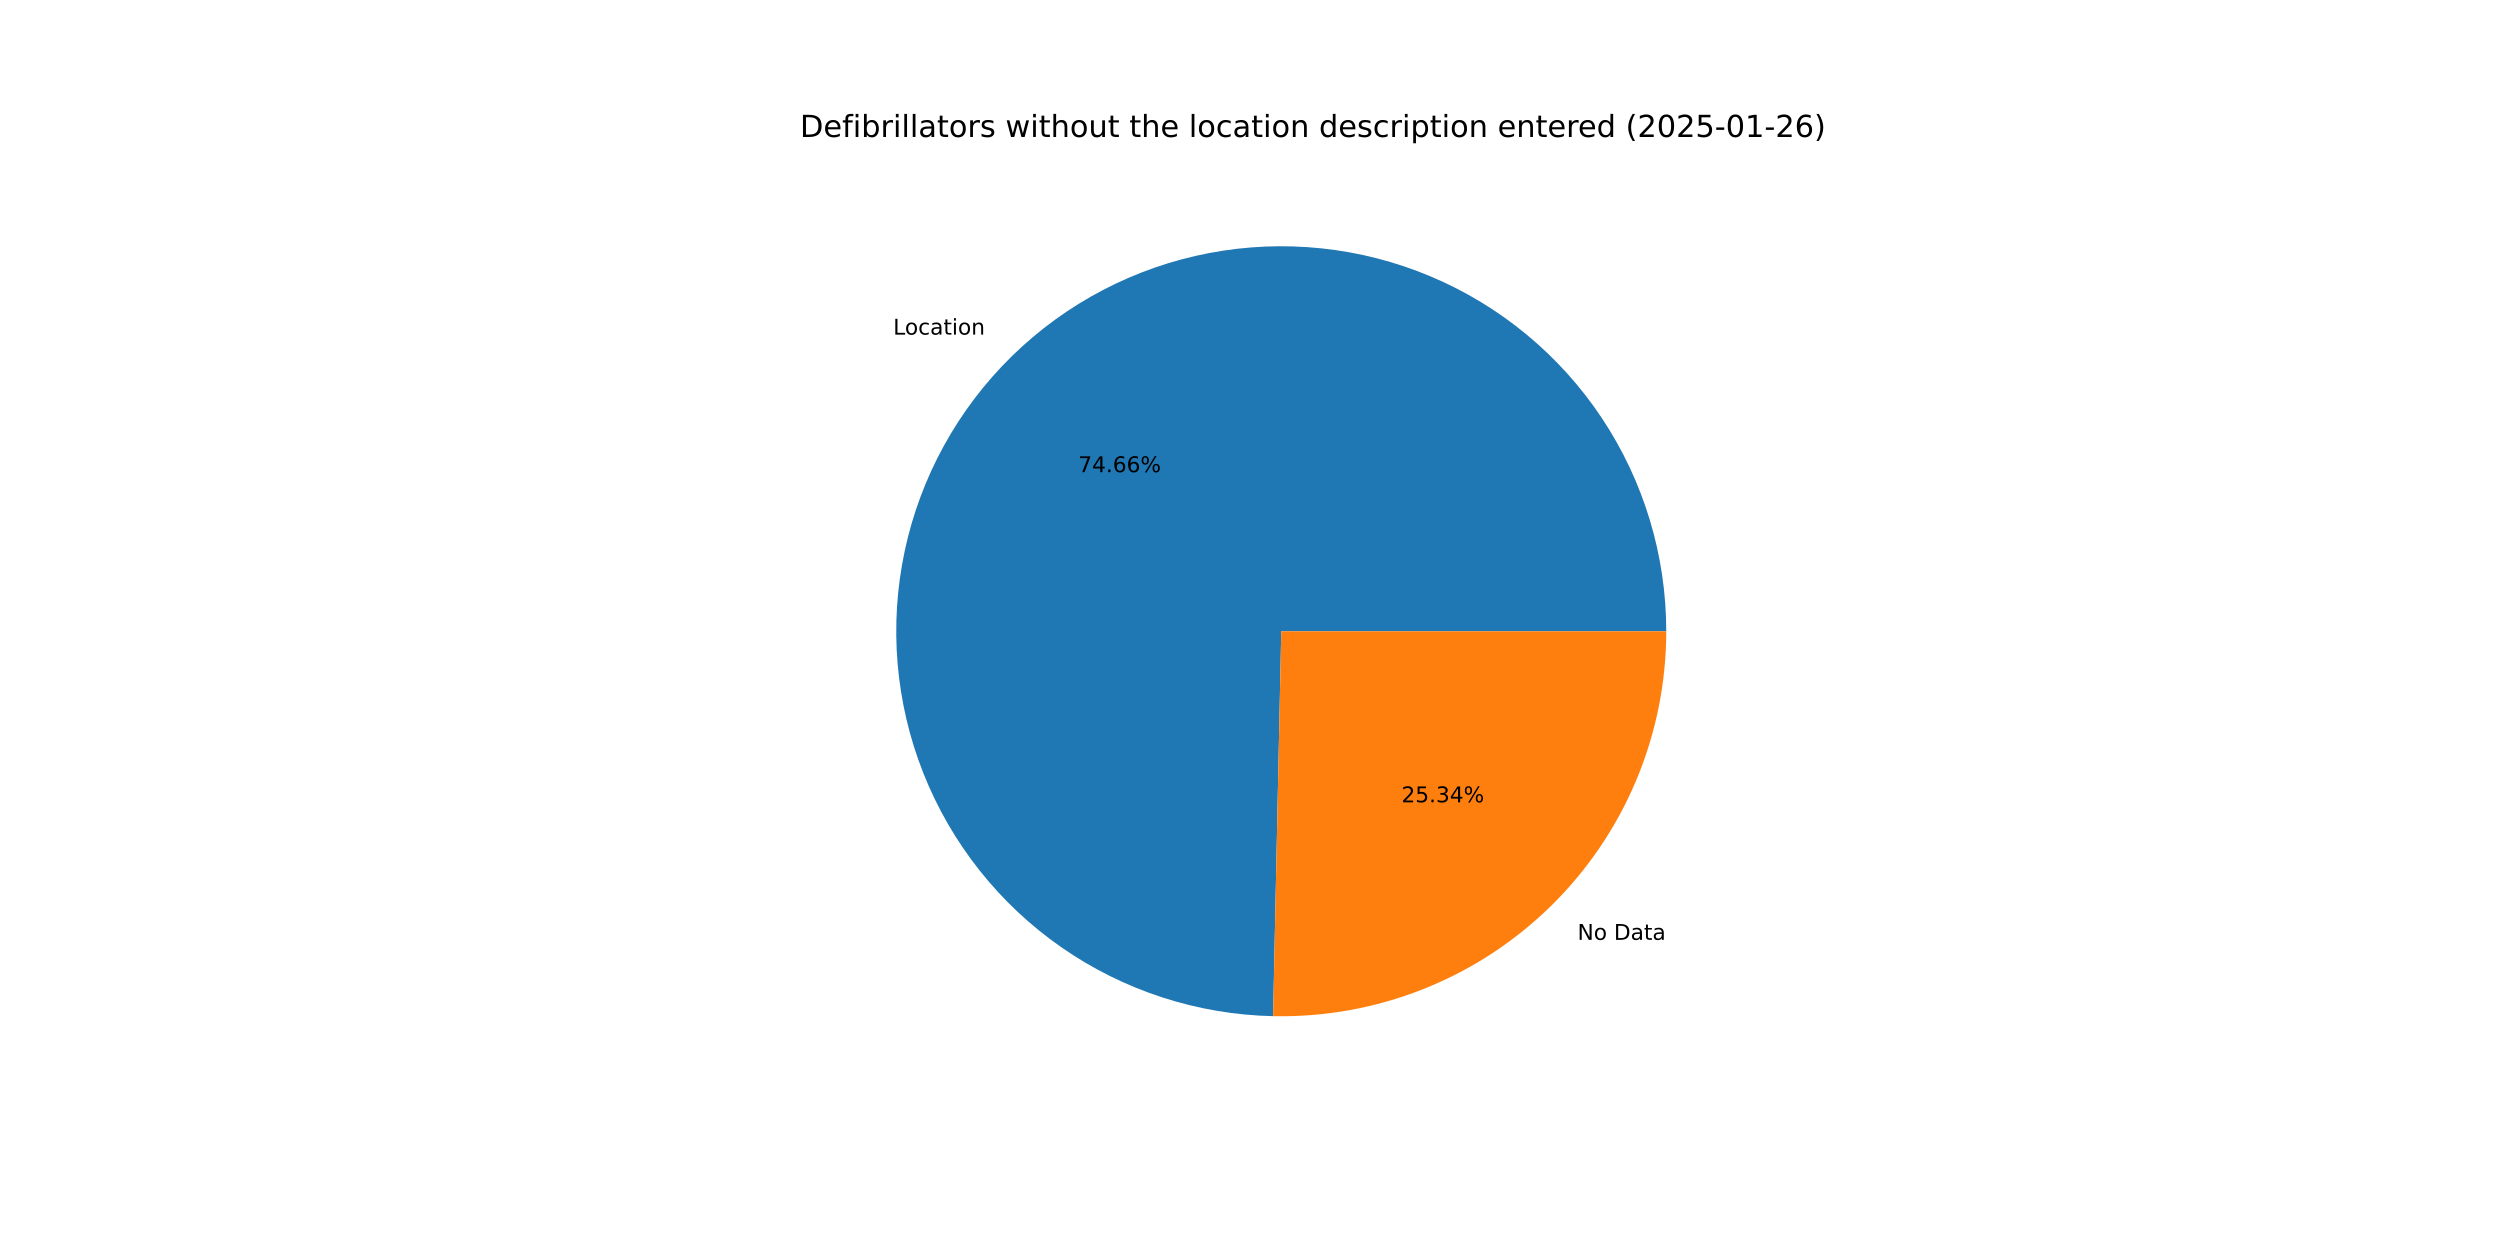
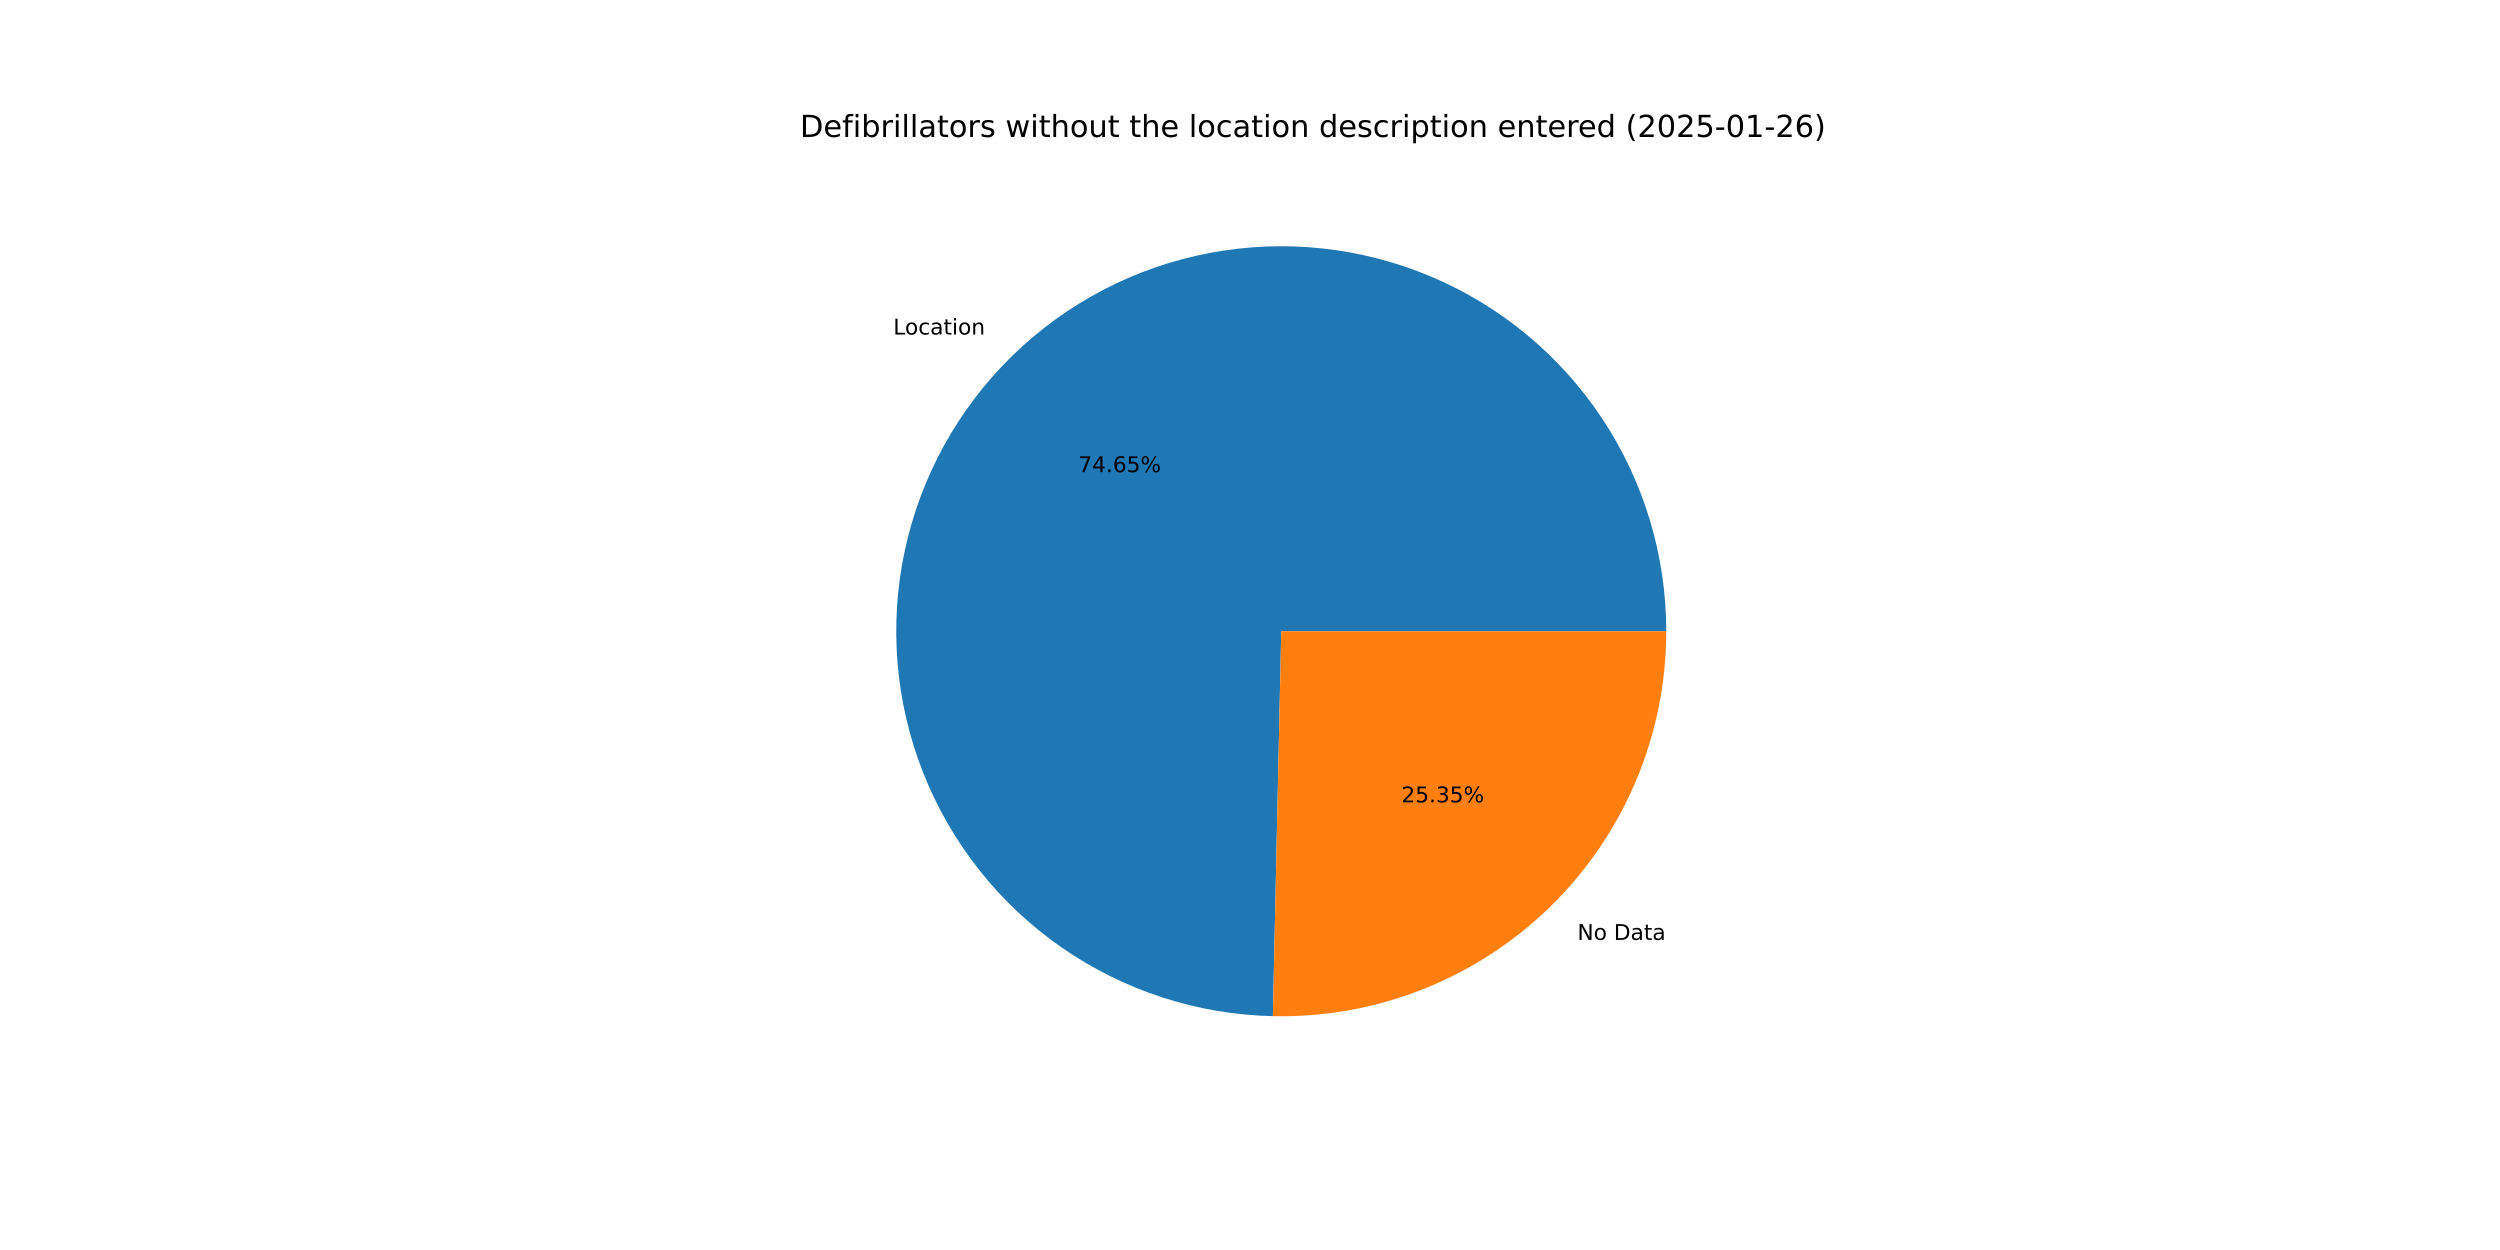
<svg xmlns="http://www.w3.org/2000/svg" xmlns:xlink="http://www.w3.org/1999/xlink" width="1152pt" height="576pt" viewBox="0 0 1152 576" version="1.1">
  <defs>
    <style type="text/css">*{stroke-linejoin: round; stroke-linecap: butt}</style>
  </defs>
  <g id="figure_1">
    <g id="patch_1">
      <path d="M 0 576  L 1152 576  L 1152 0  L 0 0  z " style="fill: #ffffff" />
    </g>
    <g id="axes_1">
      <g id="patch_2">
-         <path d="M 767.808 290.88  C 767.808 255.956 757.496 221.798 738.17 192.708  C 718.844 163.619 691.352 140.874 659.158 127.338  C 626.964 113.803 591.478 110.07 557.172 116.611  C 522.866 123.153 491.244 139.68 466.289 164.112  C 441.334 188.544 424.14 219.81 416.874 253.969  C 409.608 288.129 412.588 323.686 425.439 356.159  C 438.289 388.633 460.447 416.6 489.121 436.538  C 517.795 456.475 551.727 467.509 586.643 468.248  L 590.4 290.88  z " style="fill: #1f77b4" />
+         <path d="M 767.808 290.88  C 767.808 255.96 757.498 221.806 738.176 192.718  C 718.855 163.631 691.369 140.886 659.18 127.347  C 626.992 113.809 591.511 110.071 557.208 116.605  C 522.905 123.138 491.282 139.656 466.324 164.078  C 441.365 188.501 424.164 219.757 416.887 253.91  C 409.61 288.063 412.576 323.617 425.412 356.092  C 438.248 388.567 460.391 416.541 489.052 436.489  C 517.712 456.438 551.635 467.488 586.546 468.246  L 590.4 290.88  z " style="fill: #1f77b4" />
      </g>
      <g id="patch_3">
-         <path d="M 586.643 468.248  C 610.251 468.748 633.723 464.53 655.679 455.841  C 677.636 447.152 697.638 434.167 714.511 417.648  C 731.384 401.128 744.79 381.405 753.942 359.638  C 763.094 337.87 767.808 314.493 767.808 290.88  L 590.4 290.88  z " style="fill: #ff7f0e" />
+         <path d="M 586.547 468.246  C 610.162 468.759 633.644 464.551 655.612 455.868  C 677.579 447.185 697.593 434.202 714.477 417.681  C 731.36 401.161 744.775 381.434 753.933 359.66  C 763.09 337.886 767.808 314.501 767.808 290.88  L 590.4 290.88  z " style="fill: #ff7f0e" />
      </g>
      <g id="matplotlib.axis_1" />
      <g id="matplotlib.axis_2" />
      <g id="text_1">
-         <g transform="translate(411.5809 154.195) scale(0.1 -0.1)">
+         <g transform="translate(411.619 154.1577) scale(0.1 -0.1)">
          <defs>
            <path id="DejaVuSans-4c" d="M 628 4666  L 1259 4666  L 1259 531  L 3531 531  L 3531 0  L 628 0  L 628 4666  z " transform="scale(0.015625)" />
            <path id="DejaVuSans-6f" d="M 1959 3097  Q 1497 3097 1228 2736  Q 959 2375 959 1747  Q 959 1119 1226 758  Q 1494 397 1959 397  Q 2419 397 2687 759  Q 2956 1122 2956 1747  Q 2956 2369 2687 2733  Q 2419 3097 1959 3097  z M 1959 3584  Q 2709 3584 3137 3096  Q 3566 2609 3566 1747  Q 3566 888 3137 398  Q 2709 -91 1959 -91  Q 1206 -91 779 398  Q 353 888 353 1747  Q 353 2609 779 3096  Q 1206 3584 1959 3584  z " transform="scale(0.015625)" />
            <path id="DejaVuSans-63" d="M 3122 3366  L 3122 2828  Q 2878 2963 2633 3030  Q 2388 3097 2138 3097  Q 1578 3097 1268 2742  Q 959 2388 959 1747  Q 959 1106 1268 751  Q 1578 397 2138 397  Q 2388 397 2633 464  Q 2878 531 3122 666  L 3122 134  Q 2881 22 2623 -34  Q 2366 -91 2075 -91  Q 1284 -91 818 406  Q 353 903 353 1747  Q 353 2603 823 3093  Q 1294 3584 2113 3584  Q 2378 3584 2631 3529  Q 2884 3475 3122 3366  z " transform="scale(0.015625)" />
            <path id="DejaVuSans-61" d="M 2194 1759  Q 1497 1759 1228 1600  Q 959 1441 959 1056  Q 959 750 1161 570  Q 1363 391 1709 391  Q 2188 391 2477 730  Q 2766 1069 2766 1631  L 2766 1759  L 2194 1759  z M 3341 1997  L 3341 0  L 2766 0  L 2766 531  Q 2569 213 2275 61  Q 1981 -91 1556 -91  Q 1019 -91 701 211  Q 384 513 384 1019  Q 384 1609 779 1909  Q 1175 2209 1959 2209  L 2766 2209  L 2766 2266  Q 2766 2663 2505 2880  Q 2244 3097 1772 3097  Q 1472 3097 1187 3025  Q 903 2953 641 2809  L 641 3341  Q 956 3463 1253 3523  Q 1550 3584 1831 3584  Q 2591 3584 2966 3190  Q 3341 2797 3341 1997  z " transform="scale(0.015625)" />
            <path id="DejaVuSans-74" d="M 1172 4494  L 1172 3500  L 2356 3500  L 2356 3053  L 1172 3053  L 1172 1153  Q 1172 725 1289 603  Q 1406 481 1766 481  L 2356 481  L 2356 0  L 1766 0  Q 1100 0 847 248  Q 594 497 594 1153  L 594 3053  L 172 3053  L 172 3500  L 594 3500  L 594 4494  L 1172 4494  z " transform="scale(0.015625)" />
            <path id="DejaVuSans-69" d="M 603 3500  L 1178 3500  L 1178 0  L 603 0  L 603 3500  z M 603 4863  L 1178 4863  L 1178 4134  L 603 4134  L 603 4863  z " transform="scale(0.015625)" />
            <path id="DejaVuSans-6e" d="M 3513 2113  L 3513 0  L 2938 0  L 2938 2094  Q 2938 2591 2744 2837  Q 2550 3084 2163 3084  Q 1697 3084 1428 2787  Q 1159 2491 1159 1978  L 1159 0  L 581 0  L 581 3500  L 1159 3500  L 1159 2956  Q 1366 3272 1645 3428  Q 1925 3584 2291 3584  Q 2894 3584 3203 3211  Q 3513 2838 3513 2113  z " transform="scale(0.015625)" />
          </defs>
          <use xlink:href="#DejaVuSans-4c" />
          <use xlink:href="#DejaVuSans-6f" x="53.963" />
          <use xlink:href="#DejaVuSans-63" x="115.145" />
          <use xlink:href="#DejaVuSans-61" x="170.125" />
          <use xlink:href="#DejaVuSans-74" x="231.404" />
          <use xlink:href="#DejaVuSans-69" x="270.613" />
          <use xlink:href="#DejaVuSans-6f" x="298.396" />
          <use xlink:href="#DejaVuSans-6e" x="359.578" />
        </g>
      </g>
      <g id="text_2">
-         <g transform="translate(496.8685 217.5788) scale(0.1 -0.1)">
+         <g transform="translate(496.8893 217.5585) scale(0.1 -0.1)">
          <defs>
            <path id="DejaVuSans-37" d="M 525 4666  L 3525 4666  L 3525 4397  L 1831 0  L 1172 0  L 2766 4134  L 525 4134  L 525 4666  z " transform="scale(0.015625)" />
            <path id="DejaVuSans-34" d="M 2419 4116  L 825 1625  L 2419 1625  L 2419 4116  z M 2253 4666  L 3047 4666  L 3047 1625  L 3713 1625  L 3713 1100  L 3047 1100  L 3047 0  L 2419 0  L 2419 1100  L 313 1100  L 313 1709  L 2253 4666  z " transform="scale(0.015625)" />
            <path id="DejaVuSans-2e" d="M 684 794  L 1344 794  L 1344 0  L 684 0  L 684 794  z " transform="scale(0.015625)" />
            <path id="DejaVuSans-36" d="M 2113 2584  Q 1688 2584 1439 2293  Q 1191 2003 1191 1497  Q 1191 994 1439 701  Q 1688 409 2113 409  Q 2538 409 2786 701  Q 3034 994 3034 1497  Q 3034 2003 2786 2293  Q 2538 2584 2113 2584  z M 3366 4563  L 3366 3988  Q 3128 4100 2886 4159  Q 2644 4219 2406 4219  Q 1781 4219 1451 3797  Q 1122 3375 1075 2522  Q 1259 2794 1537 2939  Q 1816 3084 2150 3084  Q 2853 3084 3261 2657  Q 3669 2231 3669 1497  Q 3669 778 3244 343  Q 2819 -91 2113 -91  Q 1303 -91 875 529  Q 447 1150 447 2328  Q 447 3434 972 4092  Q 1497 4750 2381 4750  Q 2619 4750 2861 4703  Q 3103 4656 3366 4563  z " transform="scale(0.015625)" />
+             <path id="DejaVuSans-35" d="M 691 4666  L 3169 4666  L 3169 4134  L 1269 4134  L 1269 2991  Q 1406 3038 1543 3061  Q 1681 3084 1819 3084  Q 2600 3084 3056 2656  Q 3513 2228 3513 1497  Q 3513 744 3044 326  Q 2575 -91 1722 -91  Q 1428 -91 1123 -41  Q 819 9 494 109  L 494 744  Q 775 591 1075 516  Q 1375 441 1709 441  Q 2250 441 2565 725  Q 2881 1009 2881 1497  Q 2881 1984 2565 2268  Q 2250 2553 1709 2553  Q 1456 2553 1204 2497  Q 953 2441 691 2322  L 691 4666  z " transform="scale(0.015625)" />
            <path id="DejaVuSans-25" d="M 4653 2053  Q 4381 2053 4226 1822  Q 4072 1591 4072 1178  Q 4072 772 4226 539  Q 4381 306 4653 306  Q 4919 306 5073 539  Q 5228 772 5228 1178  Q 5228 1588 5073 1820  Q 4919 2053 4653 2053  z M 4653 2450  Q 5147 2450 5437 2106  Q 5728 1763 5728 1178  Q 5728 594 5436 251  Q 5144 -91 4653 -91  Q 4153 -91 3862 251  Q 3572 594 3572 1178  Q 3572 1766 3864 2108  Q 4156 2450 4653 2450  z M 1428 4353  Q 1159 4353 1004 4120  Q 850 3888 850 3481  Q 850 3069 1003 2837  Q 1156 2606 1428 2606  Q 1700 2606 1854 2837  Q 2009 3069 2009 3481  Q 2009 3884 1853 4118  Q 1697 4353 1428 4353  z M 4250 4750  L 4750 4750  L 1831 -91  L 1331 -91  L 4250 4750  z M 1428 4750  Q 1922 4750 2215 4408  Q 2509 4066 2509 3481  Q 2509 2891 2217 2550  Q 1925 2209 1428 2209  Q 931 2209 642 2551  Q 353 2894 353 3481  Q 353 4063 643 4406  Q 934 4750 1428 4750  z " transform="scale(0.015625)" />
          </defs>
          <use xlink:href="#DejaVuSans-37" />
          <use xlink:href="#DejaVuSans-34" x="63.623" />
          <use xlink:href="#DejaVuSans-2e" x="127.246" />
          <use xlink:href="#DejaVuSans-36" x="159.033" />
-           <use xlink:href="#DejaVuSans-36" x="222.656" />
+           <use xlink:href="#DejaVuSans-35" x="222.656" />
          <use xlink:href="#DejaVuSans-25" x="286.279" />
        </g>
      </g>
      <g id="text_3">
-         <g transform="translate(726.9222 433.0838) scale(0.1 -0.1)">
+         <g transform="translate(726.8842 433.121) scale(0.1 -0.1)">
          <defs>
            <path id="DejaVuSans-4e" d="M 628 4666  L 1478 4666  L 3547 763  L 3547 4666  L 4159 4666  L 4159 0  L 3309 0  L 1241 3903  L 1241 0  L 628 0  L 628 4666  z " transform="scale(0.015625)" />
            <path id="DejaVuSans-20" transform="scale(0.015625)" />
            <path id="DejaVuSans-44" d="M 1259 4147  L 1259 519  L 2022 519  Q 2988 519 3436 956  Q 3884 1394 3884 2338  Q 3884 3275 3436 3711  Q 2988 4147 2022 4147  L 1259 4147  z M 628 4666  L 1925 4666  Q 3281 4666 3915 4102  Q 4550 3538 4550 2338  Q 4550 1131 3912 565  Q 3275 0 1925 0  L 628 0  L 628 4666  z " transform="scale(0.015625)" />
          </defs>
          <use xlink:href="#DejaVuSans-4e" />
          <use xlink:href="#DejaVuSans-6f" x="74.805" />
          <use xlink:href="#DejaVuSans-20" x="135.986" />
          <use xlink:href="#DejaVuSans-44" x="167.773" />
          <use xlink:href="#DejaVuSans-61" x="244.775" />
          <use xlink:href="#DejaVuSans-74" x="306.055" />
          <use xlink:href="#DejaVuSans-61" x="345.264" />
        </g>
      </g>
      <g id="text_4">
-         <g transform="translate(645.8018 369.7) scale(0.1 -0.1)">
+         <g transform="translate(645.7811 369.7202) scale(0.1 -0.1)">
          <defs>
            <path id="DejaVuSans-32" d="M 1228 531  L 3431 531  L 3431 0  L 469 0  L 469 531  Q 828 903 1448 1529  Q 2069 2156 2228 2338  Q 2531 2678 2651 2914  Q 2772 3150 2772 3378  Q 2772 3750 2511 3984  Q 2250 4219 1831 4219  Q 1534 4219 1204 4116  Q 875 4013 500 3803  L 500 4441  Q 881 4594 1212 4672  Q 1544 4750 1819 4750  Q 2544 4750 2975 4387  Q 3406 4025 3406 3419  Q 3406 3131 3298 2873  Q 3191 2616 2906 2266  Q 2828 2175 2409 1742  Q 1991 1309 1228 531  z " transform="scale(0.015625)" />
-             <path id="DejaVuSans-35" d="M 691 4666  L 3169 4666  L 3169 4134  L 1269 4134  L 1269 2991  Q 1406 3038 1543 3061  Q 1681 3084 1819 3084  Q 2600 3084 3056 2656  Q 3513 2228 3513 1497  Q 3513 744 3044 326  Q 2575 -91 1722 -91  Q 1428 -91 1123 -41  Q 819 9 494 109  L 494 744  Q 775 591 1075 516  Q 1375 441 1709 441  Q 2250 441 2565 725  Q 2881 1009 2881 1497  Q 2881 1984 2565 2268  Q 2250 2553 1709 2553  Q 1456 2553 1204 2497  Q 953 2441 691 2322  L 691 4666  z " transform="scale(0.015625)" />
            <path id="DejaVuSans-33" d="M 2597 2516  Q 3050 2419 3304 2112  Q 3559 1806 3559 1356  Q 3559 666 3084 287  Q 2609 -91 1734 -91  Q 1441 -91 1130 -33  Q 819 25 488 141  L 488 750  Q 750 597 1062 519  Q 1375 441 1716 441  Q 2309 441 2620 675  Q 2931 909 2931 1356  Q 2931 1769 2642 2001  Q 2353 2234 1838 2234  L 1294 2234  L 1294 2753  L 1863 2753  Q 2328 2753 2575 2939  Q 2822 3125 2822 3475  Q 2822 3834 2567 4026  Q 2313 4219 1838 4219  Q 1578 4219 1281 4162  Q 984 4106 628 3988  L 628 4550  Q 988 4650 1302 4700  Q 1616 4750 1894 4750  Q 2613 4750 3031 4423  Q 3450 4097 3450 3541  Q 3450 3153 3228 2886  Q 3006 2619 2597 2516  z " transform="scale(0.015625)" />
          </defs>
          <use xlink:href="#DejaVuSans-32" />
          <use xlink:href="#DejaVuSans-35" x="63.623" />
          <use xlink:href="#DejaVuSans-2e" x="127.246" />
          <use xlink:href="#DejaVuSans-33" x="159.033" />
-           <use xlink:href="#DejaVuSans-34" x="222.656" />
+           <use xlink:href="#DejaVuSans-35" x="222.656" />
          <use xlink:href="#DejaVuSans-25" x="286.279" />
        </g>
      </g>
      <g id="text_5">
        <g transform="translate(368.64 63.12) scale(0.14 -0.14)">
          <defs>
            <path id="DejaVuSans-65" d="M 3597 1894  L 3597 1613  L 953 1613  Q 991 1019 1311 708  Q 1631 397 2203 397  Q 2534 397 2845 478  Q 3156 559 3463 722  L 3463 178  Q 3153 47 2828 -22  Q 2503 -91 2169 -91  Q 1331 -91 842 396  Q 353 884 353 1716  Q 353 2575 817 3079  Q 1281 3584 2069 3584  Q 2775 3584 3186 3129  Q 3597 2675 3597 1894  z M 3022 2063  Q 3016 2534 2758 2815  Q 2500 3097 2075 3097  Q 1594 3097 1305 2825  Q 1016 2553 972 2059  L 3022 2063  z " transform="scale(0.015625)" />
            <path id="DejaVuSans-66" d="M 2375 4863  L 2375 4384  L 1825 4384  Q 1516 4384 1395 4259  Q 1275 4134 1275 3809  L 1275 3500  L 2222 3500  L 2222 3053  L 1275 3053  L 1275 0  L 697 0  L 697 3053  L 147 3053  L 147 3500  L 697 3500  L 697 3744  Q 697 4328 969 4595  Q 1241 4863 1831 4863  L 2375 4863  z " transform="scale(0.015625)" />
            <path id="DejaVuSans-62" d="M 3116 1747  Q 3116 2381 2855 2742  Q 2594 3103 2138 3103  Q 1681 3103 1420 2742  Q 1159 2381 1159 1747  Q 1159 1113 1420 752  Q 1681 391 2138 391  Q 2594 391 2855 752  Q 3116 1113 3116 1747  z M 1159 2969  Q 1341 3281 1617 3432  Q 1894 3584 2278 3584  Q 2916 3584 3314 3078  Q 3713 2572 3713 1747  Q 3713 922 3314 415  Q 2916 -91 2278 -91  Q 1894 -91 1617 61  Q 1341 213 1159 525  L 1159 0  L 581 0  L 581 4863  L 1159 4863  L 1159 2969  z " transform="scale(0.015625)" />
            <path id="DejaVuSans-72" d="M 2631 2963  Q 2534 3019 2420 3045  Q 2306 3072 2169 3072  Q 1681 3072 1420 2755  Q 1159 2438 1159 1844  L 1159 0  L 581 0  L 581 3500  L 1159 3500  L 1159 2956  Q 1341 3275 1631 3429  Q 1922 3584 2338 3584  Q 2397 3584 2469 3576  Q 2541 3569 2628 3553  L 2631 2963  z " transform="scale(0.015625)" />
            <path id="DejaVuSans-6c" d="M 603 4863  L 1178 4863  L 1178 0  L 603 0  L 603 4863  z " transform="scale(0.015625)" />
            <path id="DejaVuSans-73" d="M 2834 3397  L 2834 2853  Q 2591 2978 2328 3040  Q 2066 3103 1784 3103  Q 1356 3103 1142 2972  Q 928 2841 928 2578  Q 928 2378 1081 2264  Q 1234 2150 1697 2047  L 1894 2003  Q 2506 1872 2764 1633  Q 3022 1394 3022 966  Q 3022 478 2636 193  Q 2250 -91 1575 -91  Q 1294 -91 989 -36  Q 684 19 347 128  L 347 722  Q 666 556 975 473  Q 1284 391 1588 391  Q 1994 391 2212 530  Q 2431 669 2431 922  Q 2431 1156 2273 1281  Q 2116 1406 1581 1522  L 1381 1569  Q 847 1681 609 1914  Q 372 2147 372 2553  Q 372 3047 722 3315  Q 1072 3584 1716 3584  Q 2034 3584 2315 3537  Q 2597 3491 2834 3397  z " transform="scale(0.015625)" />
            <path id="DejaVuSans-77" d="M 269 3500  L 844 3500  L 1563 769  L 2278 3500  L 2956 3500  L 3675 769  L 4391 3500  L 4966 3500  L 4050 0  L 3372 0  L 2619 2869  L 1863 0  L 1184 0  L 269 3500  z " transform="scale(0.015625)" />
            <path id="DejaVuSans-68" d="M 3513 2113  L 3513 0  L 2938 0  L 2938 2094  Q 2938 2591 2744 2837  Q 2550 3084 2163 3084  Q 1697 3084 1428 2787  Q 1159 2491 1159 1978  L 1159 0  L 581 0  L 581 4863  L 1159 4863  L 1159 2956  Q 1366 3272 1645 3428  Q 1925 3584 2291 3584  Q 2894 3584 3203 3211  Q 3513 2838 3513 2113  z " transform="scale(0.015625)" />
            <path id="DejaVuSans-75" d="M 544 1381  L 544 3500  L 1119 3500  L 1119 1403  Q 1119 906 1312 657  Q 1506 409 1894 409  Q 2359 409 2629 706  Q 2900 1003 2900 1516  L 2900 3500  L 3475 3500  L 3475 0  L 2900 0  L 2900 538  Q 2691 219 2414 64  Q 2138 -91 1772 -91  Q 1169 -91 856 284  Q 544 659 544 1381  z M 1991 3584  L 1991 3584  z " transform="scale(0.015625)" />
            <path id="DejaVuSans-64" d="M 2906 2969  L 2906 4863  L 3481 4863  L 3481 0  L 2906 0  L 2906 525  Q 2725 213 2448 61  Q 2172 -91 1784 -91  Q 1150 -91 751 415  Q 353 922 353 1747  Q 353 2572 751 3078  Q 1150 3584 1784 3584  Q 2172 3584 2448 3432  Q 2725 3281 2906 2969  z M 947 1747  Q 947 1113 1208 752  Q 1469 391 1925 391  Q 2381 391 2643 752  Q 2906 1113 2906 1747  Q 2906 2381 2643 2742  Q 2381 3103 1925 3103  Q 1469 3103 1208 2742  Q 947 2381 947 1747  z " transform="scale(0.015625)" />
            <path id="DejaVuSans-70" d="M 1159 525  L 1159 -1331  L 581 -1331  L 581 3500  L 1159 3500  L 1159 2969  Q 1341 3281 1617 3432  Q 1894 3584 2278 3584  Q 2916 3584 3314 3078  Q 3713 2572 3713 1747  Q 3713 922 3314 415  Q 2916 -91 2278 -91  Q 1894 -91 1617 61  Q 1341 213 1159 525  z M 3116 1747  Q 3116 2381 2855 2742  Q 2594 3103 2138 3103  Q 1681 3103 1420 2742  Q 1159 2381 1159 1747  Q 1159 1113 1420 752  Q 1681 391 2138 391  Q 2594 391 2855 752  Q 3116 1113 3116 1747  z " transform="scale(0.015625)" />
            <path id="DejaVuSans-28" d="M 1984 4856  Q 1566 4138 1362 3434  Q 1159 2731 1159 2009  Q 1159 1288 1364 580  Q 1569 -128 1984 -844  L 1484 -844  Q 1016 -109 783 600  Q 550 1309 550 2009  Q 550 2706 781 3412  Q 1013 4119 1484 4856  L 1984 4856  z " transform="scale(0.015625)" />
            <path id="DejaVuSans-30" d="M 2034 4250  Q 1547 4250 1301 3770  Q 1056 3291 1056 2328  Q 1056 1369 1301 889  Q 1547 409 2034 409  Q 2525 409 2770 889  Q 3016 1369 3016 2328  Q 3016 3291 2770 3770  Q 2525 4250 2034 4250  z M 2034 4750  Q 2819 4750 3233 4129  Q 3647 3509 3647 2328  Q 3647 1150 3233 529  Q 2819 -91 2034 -91  Q 1250 -91 836 529  Q 422 1150 422 2328  Q 422 3509 836 4129  Q 1250 4750 2034 4750  z " transform="scale(0.015625)" />
            <path id="DejaVuSans-2d" d="M 313 2009  L 1997 2009  L 1997 1497  L 313 1497  L 313 2009  z " transform="scale(0.015625)" />
            <path id="DejaVuSans-31" d="M 794 531  L 1825 531  L 1825 4091  L 703 3866  L 703 4441  L 1819 4666  L 2450 4666  L 2450 531  L 3481 531  L 3481 0  L 794 0  L 794 531  z " transform="scale(0.015625)" />
            <path id="DejaVuSans-29" d="M 513 4856  L 1013 4856  Q 1481 4119 1714 3412  Q 1947 2706 1947 2009  Q 1947 1309 1714 600  Q 1481 -109 1013 -844  L 513 -844  Q 928 -128 1133 580  Q 1338 1288 1338 2009  Q 1338 2731 1133 3434  Q 928 4138 513 4856  z " transform="scale(0.015625)" />
          </defs>
          <use xlink:href="#DejaVuSans-44" />
          <use xlink:href="#DejaVuSans-65" x="77.002" />
          <use xlink:href="#DejaVuSans-66" x="138.525" />
          <use xlink:href="#DejaVuSans-69" x="173.73" />
          <use xlink:href="#DejaVuSans-62" x="201.514" />
          <use xlink:href="#DejaVuSans-72" x="264.99" />
          <use xlink:href="#DejaVuSans-69" x="306.104" />
          <use xlink:href="#DejaVuSans-6c" x="333.887" />
          <use xlink:href="#DejaVuSans-6c" x="361.67" />
          <use xlink:href="#DejaVuSans-61" x="389.453" />
          <use xlink:href="#DejaVuSans-74" x="450.732" />
          <use xlink:href="#DejaVuSans-6f" x="489.941" />
          <use xlink:href="#DejaVuSans-72" x="551.123" />
          <use xlink:href="#DejaVuSans-73" x="592.236" />
          <use xlink:href="#DejaVuSans-20" x="644.336" />
          <use xlink:href="#DejaVuSans-77" x="676.123" />
          <use xlink:href="#DejaVuSans-69" x="757.91" />
          <use xlink:href="#DejaVuSans-74" x="785.693" />
          <use xlink:href="#DejaVuSans-68" x="824.902" />
          <use xlink:href="#DejaVuSans-6f" x="888.281" />
          <use xlink:href="#DejaVuSans-75" x="949.463" />
          <use xlink:href="#DejaVuSans-74" x="1012.842" />
          <use xlink:href="#DejaVuSans-20" x="1052.051" />
          <use xlink:href="#DejaVuSans-74" x="1083.838" />
          <use xlink:href="#DejaVuSans-68" x="1123.047" />
          <use xlink:href="#DejaVuSans-65" x="1186.426" />
          <use xlink:href="#DejaVuSans-20" x="1247.949" />
          <use xlink:href="#DejaVuSans-6c" x="1279.736" />
          <use xlink:href="#DejaVuSans-6f" x="1307.52" />
          <use xlink:href="#DejaVuSans-63" x="1368.701" />
          <use xlink:href="#DejaVuSans-61" x="1423.682" />
          <use xlink:href="#DejaVuSans-74" x="1484.961" />
          <use xlink:href="#DejaVuSans-69" x="1524.17" />
          <use xlink:href="#DejaVuSans-6f" x="1551.953" />
          <use xlink:href="#DejaVuSans-6e" x="1613.135" />
          <use xlink:href="#DejaVuSans-20" x="1676.514" />
          <use xlink:href="#DejaVuSans-64" x="1708.301" />
          <use xlink:href="#DejaVuSans-65" x="1771.777" />
          <use xlink:href="#DejaVuSans-73" x="1833.301" />
          <use xlink:href="#DejaVuSans-63" x="1885.4" />
          <use xlink:href="#DejaVuSans-72" x="1940.381" />
          <use xlink:href="#DejaVuSans-69" x="1981.494" />
          <use xlink:href="#DejaVuSans-70" x="2009.277" />
          <use xlink:href="#DejaVuSans-74" x="2072.754" />
          <use xlink:href="#DejaVuSans-69" x="2111.963" />
          <use xlink:href="#DejaVuSans-6f" x="2139.746" />
          <use xlink:href="#DejaVuSans-6e" x="2200.928" />
          <use xlink:href="#DejaVuSans-20" x="2264.307" />
          <use xlink:href="#DejaVuSans-65" x="2296.094" />
          <use xlink:href="#DejaVuSans-6e" x="2357.617" />
          <use xlink:href="#DejaVuSans-74" x="2420.996" />
          <use xlink:href="#DejaVuSans-65" x="2460.205" />
          <use xlink:href="#DejaVuSans-72" x="2521.729" />
          <use xlink:href="#DejaVuSans-65" x="2560.592" />
          <use xlink:href="#DejaVuSans-64" x="2622.115" />
          <use xlink:href="#DejaVuSans-20" x="2685.592" />
          <use xlink:href="#DejaVuSans-28" x="2717.379" />
          <use xlink:href="#DejaVuSans-32" x="2756.393" />
          <use xlink:href="#DejaVuSans-30" x="2820.016" />
          <use xlink:href="#DejaVuSans-32" x="2883.639" />
          <use xlink:href="#DejaVuSans-35" x="2947.262" />
          <use xlink:href="#DejaVuSans-2d" x="3010.885" />
          <use xlink:href="#DejaVuSans-30" x="3046.969" />
          <use xlink:href="#DejaVuSans-31" x="3110.592" />
          <use xlink:href="#DejaVuSans-2d" x="3174.215" />
          <use xlink:href="#DejaVuSans-32" x="3210.299" />
          <use xlink:href="#DejaVuSans-36" x="3273.922" />
          <use xlink:href="#DejaVuSans-29" x="3337.545" />
        </g>
      </g>
    </g>
  </g>
</svg>
